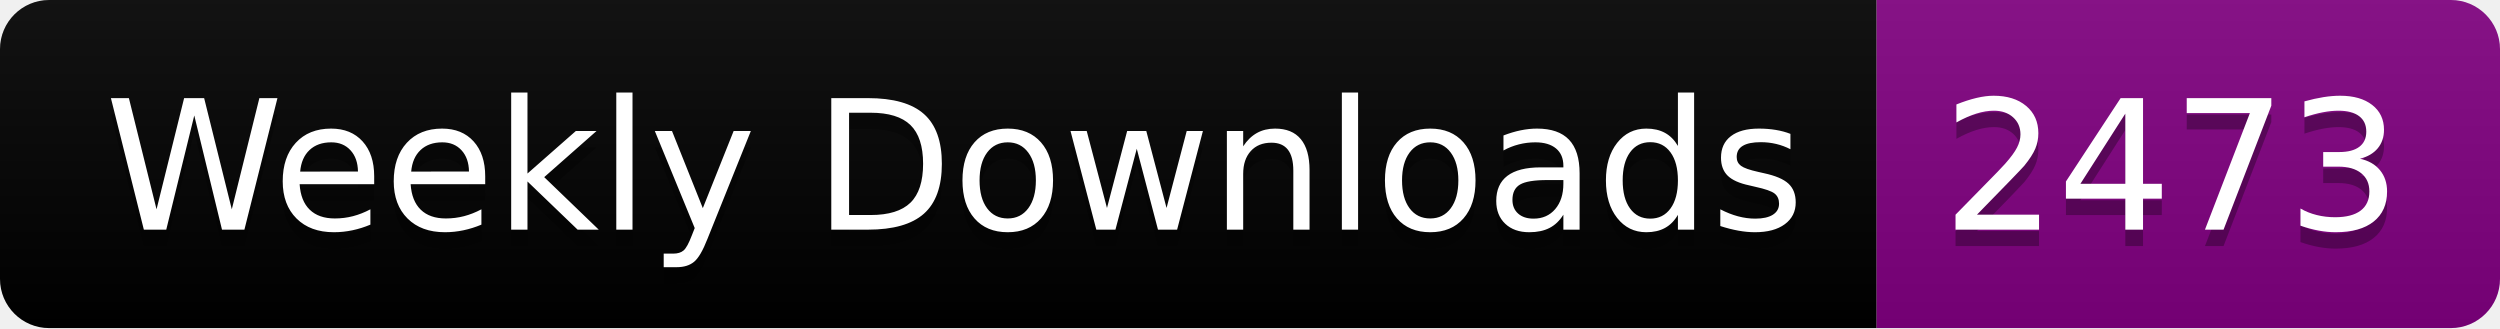
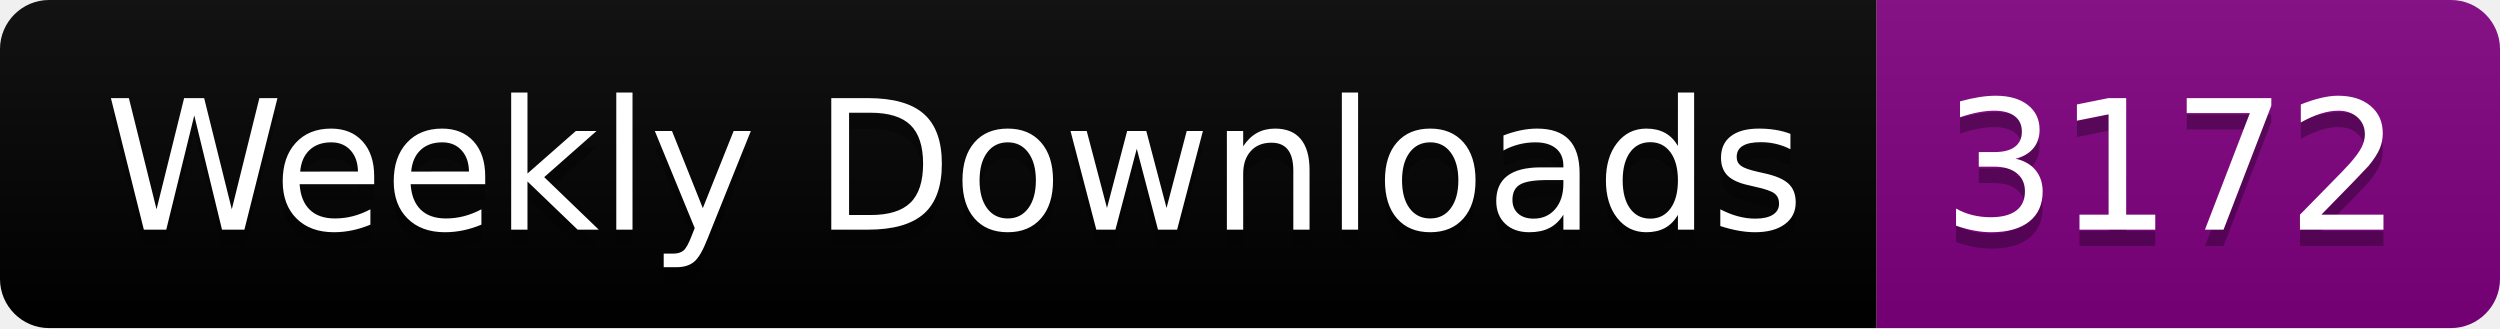
<svg xmlns="http://www.w3.org/2000/svg" width="152.4" height="20">
  <linearGradient id="smooth" x2="0" y2="100%">
    <stop offset="0" stop-color="#bbb" stop-opacity=".1" />
    <stop offset="1" stop-opacity=".1" />
  </linearGradient>
  <clipPath id="round">
    <rect width="152.4" height="20" rx="3" fill="#fff" />
  </clipPath>
  <g clip-path="url(#round)">
    <rect width="114.4" height="20" fill="black" />
    <rect x="114.4" width="38.0" height="20" fill="purple" />
    <rect width="152.4" height="20" fill="url(#smooth)" />
  </g>
  <g fill="#fff" text-anchor="middle" font-family="DejaVu Sans,Verdana,Geneva,sans-serif" font-size="110">
    <text x="582.0" y="150" fill="#010101" fill-opacity=".3" transform="scale(0.1)" textLength="1044.0" lengthAdjust="spacing">Weekly Downloads</text>
    <text x="582.0" y="140" transform="scale(0.1)" textLength="1044.0" lengthAdjust="spacing">Weekly Downloads</text>
-     <text x="1324.0" y="150" fill="#010101" fill-opacity=".3" transform="scale(0.1)" textLength="280.0" lengthAdjust="spacing">2473</text>
-     <text x="1324.0" y="140" transform="scale(0.1)" textLength="280.0" lengthAdjust="spacing">2473</text>
+     <text x="1324.0" y="150" fill="#010101" fill-opacity=".3" transform="scale(0.1)" textLength="280.0" lengthAdjust="spacing">3172</text>
+     <text x="1324.0" y="140" transform="scale(0.1)" textLength="280.0" lengthAdjust="spacing">3172</text>
  </g>
</svg>
